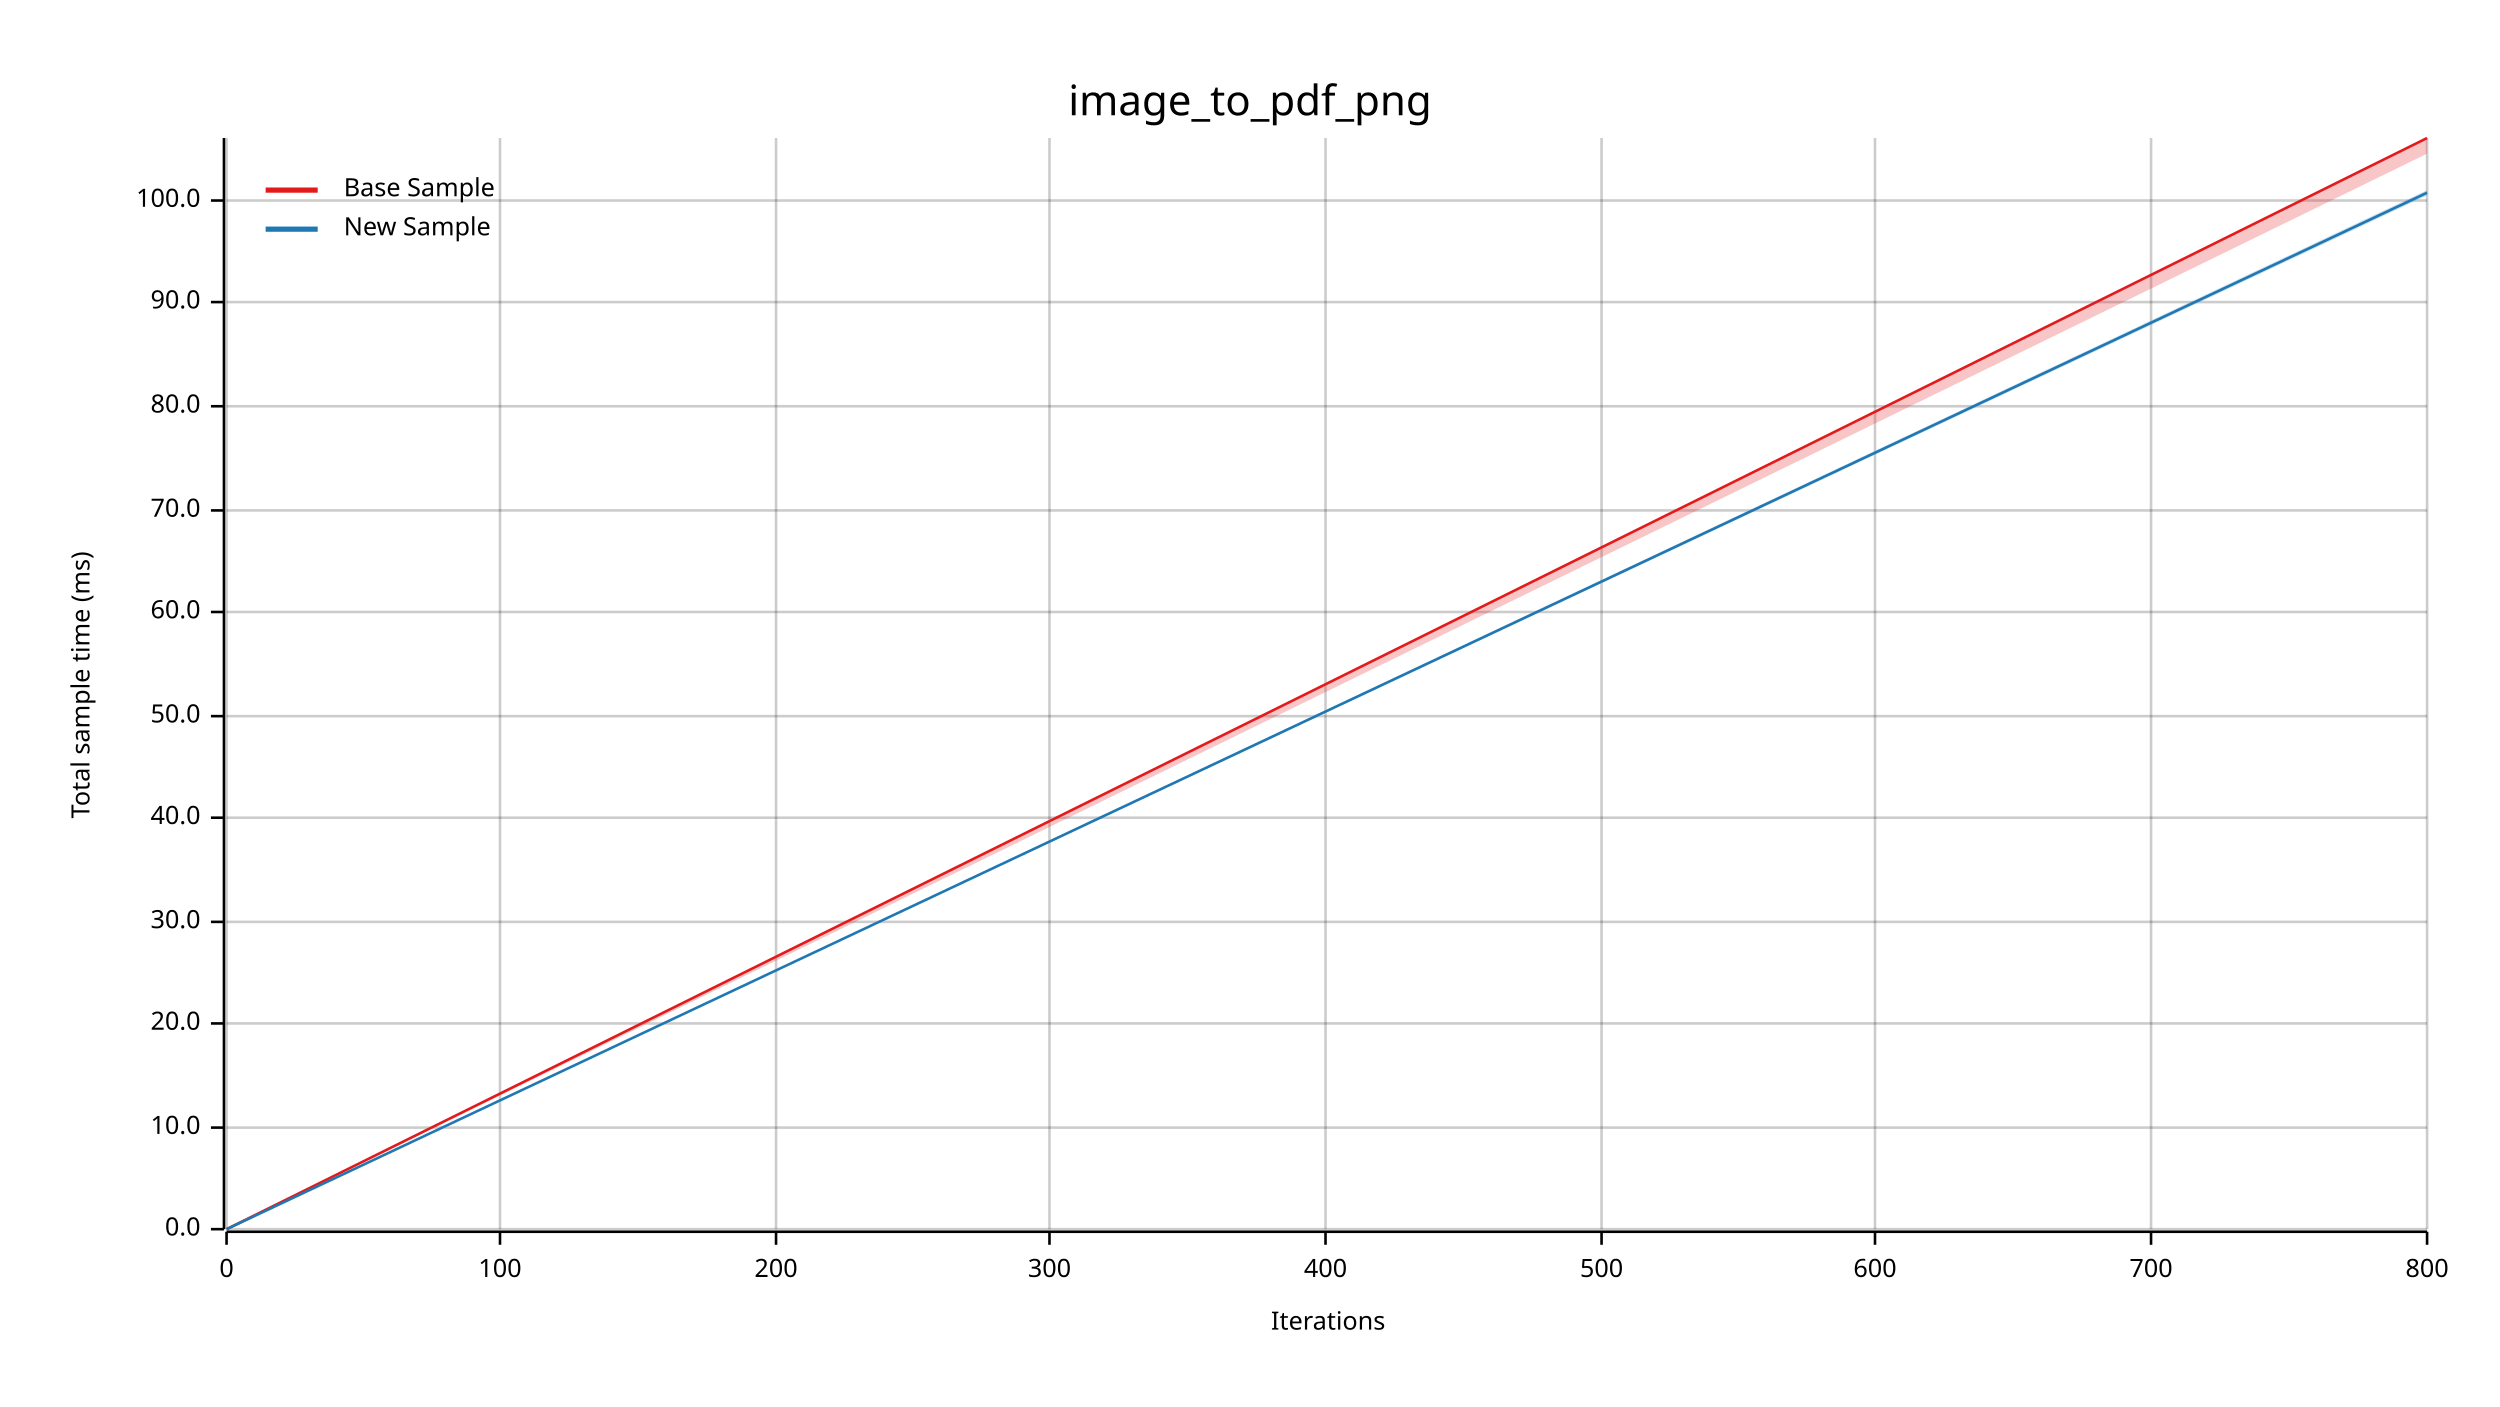
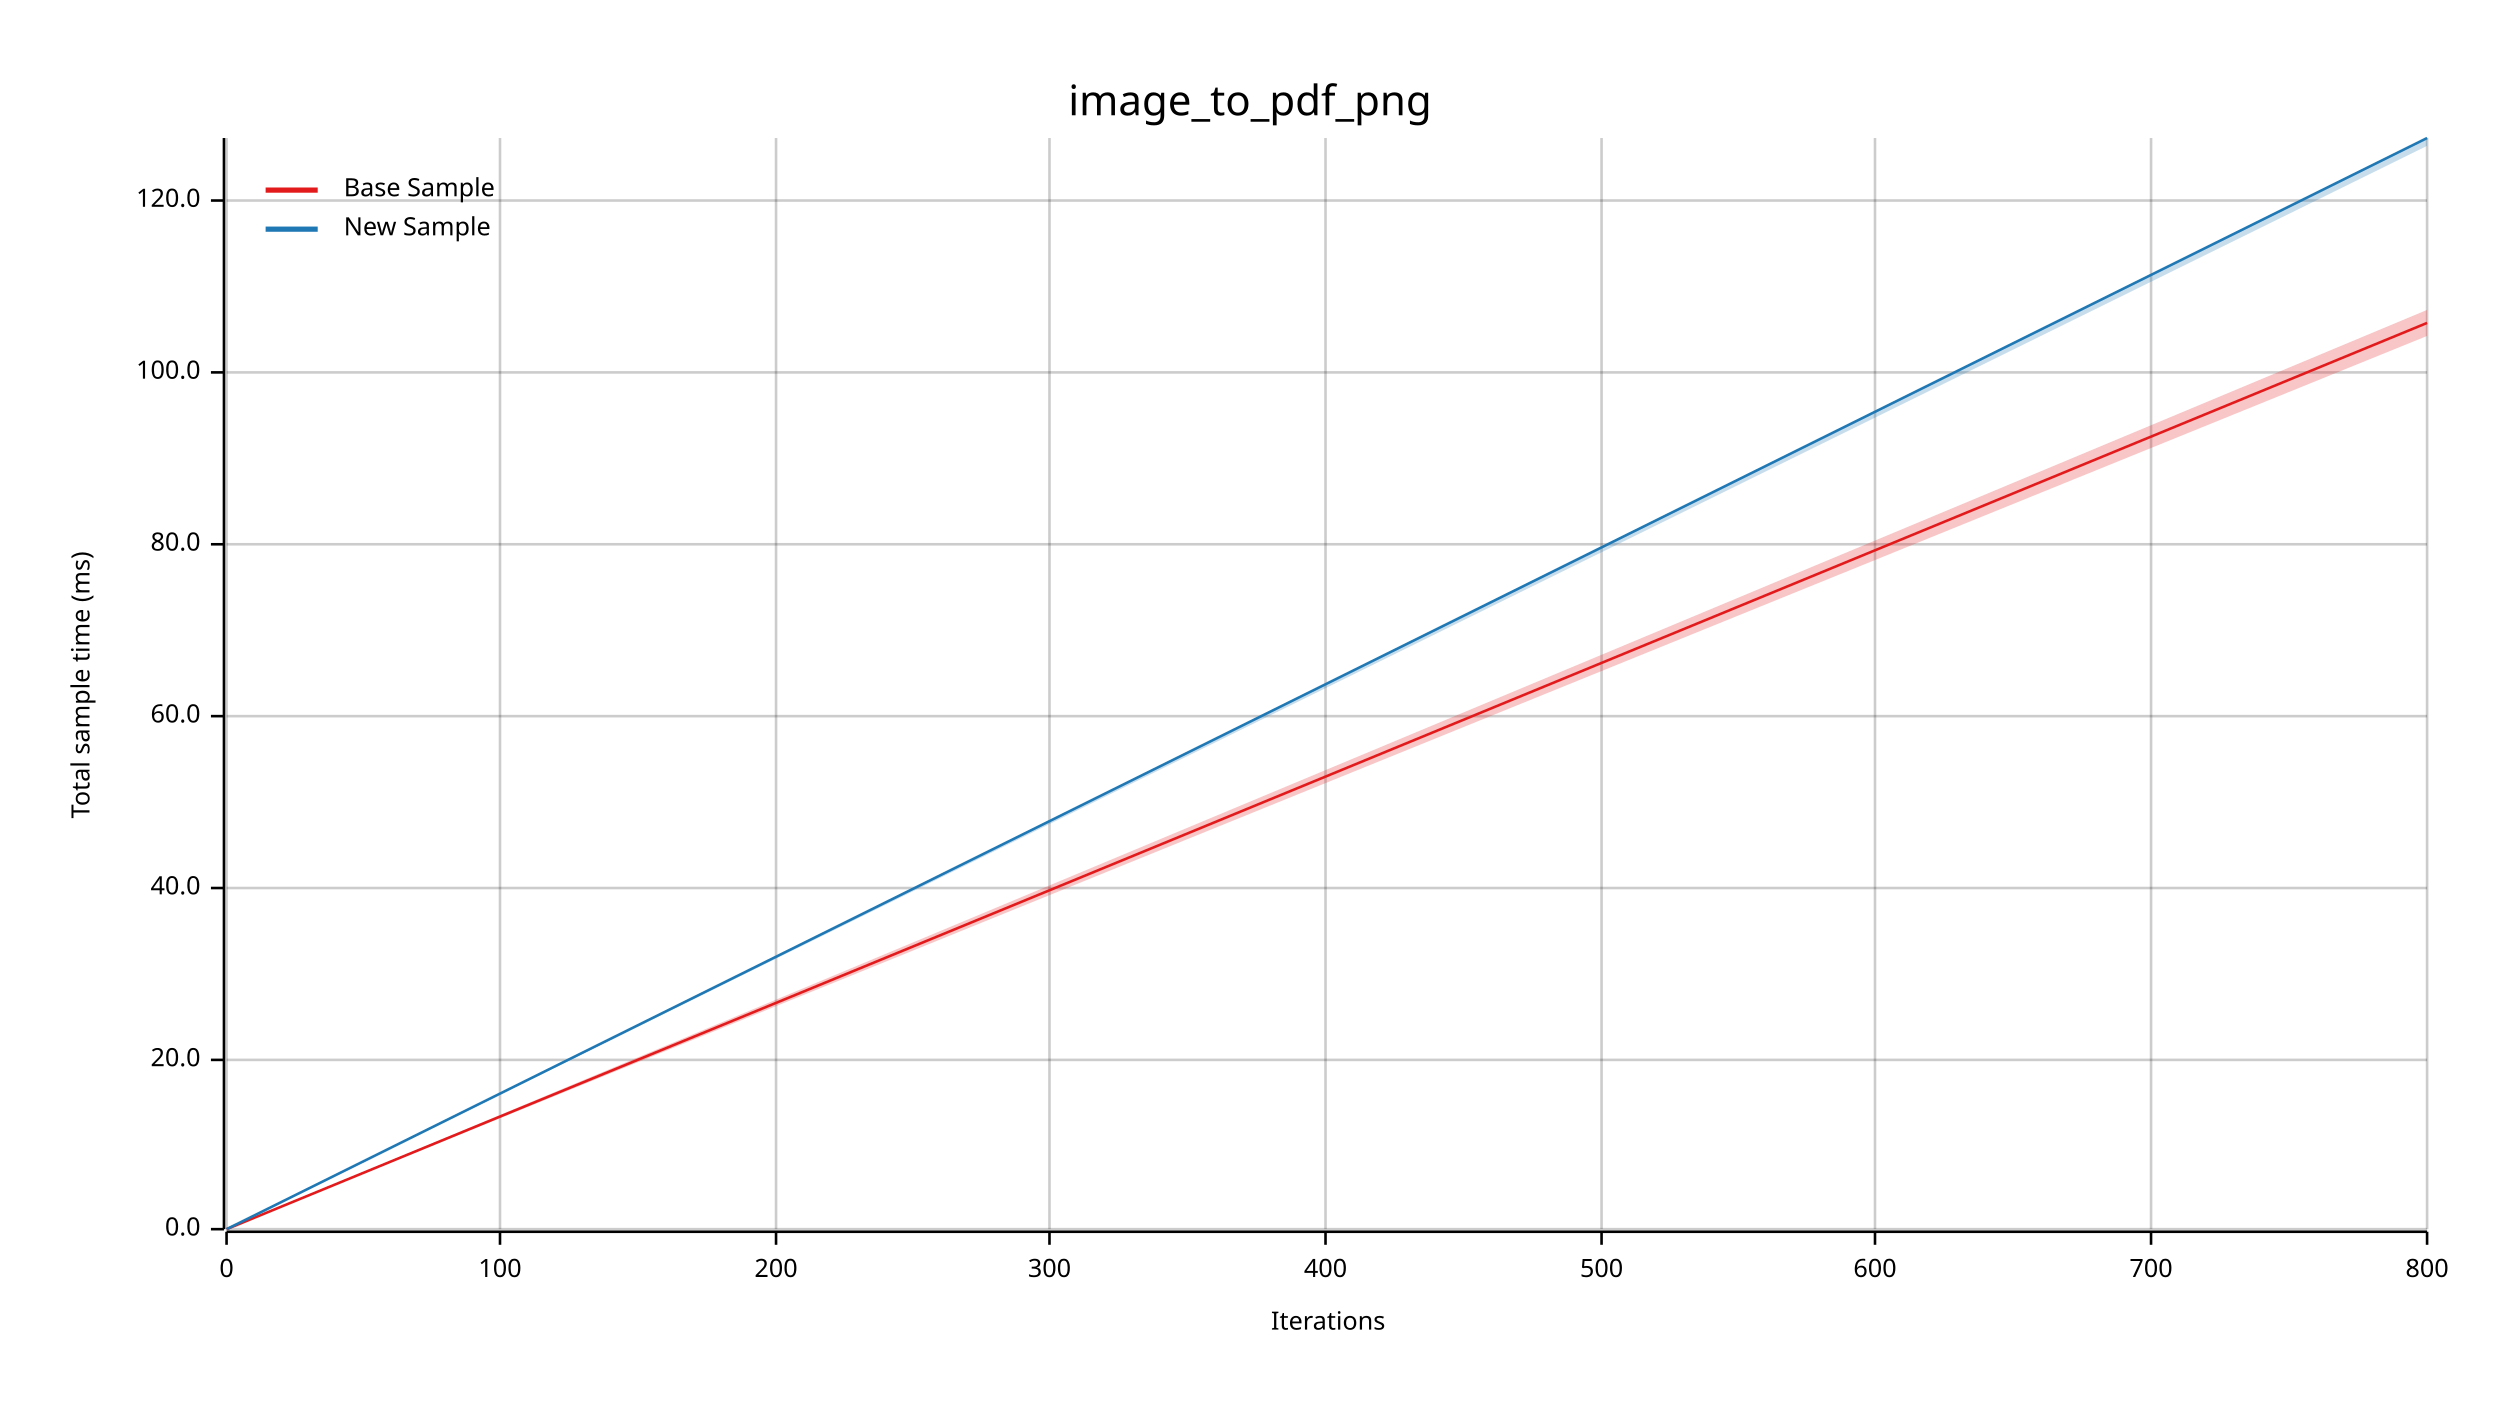
<svg xmlns="http://www.w3.org/2000/svg" width="960" height="540" viewBox="0 0 960 540">
  <text x="480" y="32" dy="0.76em" text-anchor="middle" font-family="sans-serif" font-size="16.129" opacity="1" fill="#000000">
image_to_pdf_png
</text>
  <text x="27" y="263" dy="0.76em" text-anchor="middle" font-family="sans-serif" font-size="9.677" opacity="1" fill="#000000" transform="rotate(270, 27, 263)">
Total sample time (ms)
</text>
  <text x="510" y="513" dy="-0.5ex" text-anchor="middle" font-family="sans-serif" font-size="9.677" opacity="1" fill="#000000">
Iterations
</text>
  <line opacity="0.2" stroke="#000000" stroke-width="1" x1="87" y1="472" x2="87" y2="53" />
  <line opacity="0.2" stroke="#000000" stroke-width="1" x1="192" y1="472" x2="192" y2="53" />
  <line opacity="0.2" stroke="#000000" stroke-width="1" x1="298" y1="472" x2="298" y2="53" />
  <line opacity="0.2" stroke="#000000" stroke-width="1" x1="403" y1="472" x2="403" y2="53" />
  <line opacity="0.2" stroke="#000000" stroke-width="1" x1="509" y1="472" x2="509" y2="53" />
  <line opacity="0.2" stroke="#000000" stroke-width="1" x1="615" y1="472" x2="615" y2="53" />
  <line opacity="0.2" stroke="#000000" stroke-width="1" x1="720" y1="472" x2="720" y2="53" />
  <line opacity="0.2" stroke="#000000" stroke-width="1" x1="826" y1="472" x2="826" y2="53" />
  <line opacity="0.2" stroke="#000000" stroke-width="1" x1="932" y1="472" x2="932" y2="53" />
  <line opacity="0.2" stroke="#000000" stroke-width="1" x1="87" y1="472" x2="932" y2="472" />
-   <line opacity="0.2" stroke="#000000" stroke-width="1" x1="87" y1="433" x2="932" y2="433" />
-   <line opacity="0.2" stroke="#000000" stroke-width="1" x1="87" y1="393" x2="932" y2="393" />
-   <line opacity="0.2" stroke="#000000" stroke-width="1" x1="87" y1="354" x2="932" y2="354" />
-   <line opacity="0.2" stroke="#000000" stroke-width="1" x1="87" y1="314" x2="932" y2="314" />
+   <line opacity="0.2" stroke="#000000" stroke-width="1" x1="87" y1="407" x2="932" y2="407" />
+   <line opacity="0.2" stroke="#000000" stroke-width="1" x1="87" y1="341" x2="932" y2="341" />
  <line opacity="0.2" stroke="#000000" stroke-width="1" x1="87" y1="275" x2="932" y2="275" />
-   <line opacity="0.2" stroke="#000000" stroke-width="1" x1="87" y1="235" x2="932" y2="235" />
-   <line opacity="0.2" stroke="#000000" stroke-width="1" x1="87" y1="196" x2="932" y2="196" />
-   <line opacity="0.2" stroke="#000000" stroke-width="1" x1="87" y1="156" x2="932" y2="156" />
-   <line opacity="0.2" stroke="#000000" stroke-width="1" x1="87" y1="116" x2="932" y2="116" />
+   <line opacity="0.2" stroke="#000000" stroke-width="1" x1="87" y1="209" x2="932" y2="209" />
+   <line opacity="0.2" stroke="#000000" stroke-width="1" x1="87" y1="143" x2="932" y2="143" />
  <line opacity="0.2" stroke="#000000" stroke-width="1" x1="87" y1="77" x2="932" y2="77" />
  <polyline fill="none" opacity="1" stroke="#000000" stroke-width="1" points="86,53 86,472 " />
  <text x="77" y="472" dy="0.5ex" text-anchor="end" font-family="sans-serif" font-size="9.677" opacity="1" fill="#000000">
0.0
</text>
  <polyline fill="none" opacity="1" stroke="#000000" stroke-width="1" points="81,472 86,472 " />
-   <text x="77" y="433" dy="0.5ex" text-anchor="end" font-family="sans-serif" font-size="9.677" opacity="1" fill="#000000">
- 10.0
- </text>
-   <polyline fill="none" opacity="1" stroke="#000000" stroke-width="1" points="81,433 86,433 " />
-   <text x="77" y="393" dy="0.5ex" text-anchor="end" font-family="sans-serif" font-size="9.677" opacity="1" fill="#000000">
+   <text x="77" y="407" dy="0.5ex" text-anchor="end" font-family="sans-serif" font-size="9.677" opacity="1" fill="#000000">
20.0
</text>
-   <polyline fill="none" opacity="1" stroke="#000000" stroke-width="1" points="81,393 86,393 " />
-   <text x="77" y="354" dy="0.5ex" text-anchor="end" font-family="sans-serif" font-size="9.677" opacity="1" fill="#000000">
- 30.0
- </text>
-   <polyline fill="none" opacity="1" stroke="#000000" stroke-width="1" points="81,354 86,354 " />
-   <text x="77" y="314" dy="0.5ex" text-anchor="end" font-family="sans-serif" font-size="9.677" opacity="1" fill="#000000">
+   <polyline fill="none" opacity="1" stroke="#000000" stroke-width="1" points="81,407 86,407 " />
+   <text x="77" y="341" dy="0.5ex" text-anchor="end" font-family="sans-serif" font-size="9.677" opacity="1" fill="#000000">
40.0
</text>
-   <polyline fill="none" opacity="1" stroke="#000000" stroke-width="1" points="81,314 86,314 " />
+   <polyline fill="none" opacity="1" stroke="#000000" stroke-width="1" points="81,341 86,341 " />
  <text x="77" y="275" dy="0.5ex" text-anchor="end" font-family="sans-serif" font-size="9.677" opacity="1" fill="#000000">
- 50.0
+ 60.0
</text>
  <polyline fill="none" opacity="1" stroke="#000000" stroke-width="1" points="81,275 86,275 " />
-   <text x="77" y="235" dy="0.5ex" text-anchor="end" font-family="sans-serif" font-size="9.677" opacity="1" fill="#000000">
- 60.0
- </text>
-   <polyline fill="none" opacity="1" stroke="#000000" stroke-width="1" points="81,235 86,235 " />
-   <text x="77" y="196" dy="0.5ex" text-anchor="end" font-family="sans-serif" font-size="9.677" opacity="1" fill="#000000">
- 70.0
- </text>
-   <polyline fill="none" opacity="1" stroke="#000000" stroke-width="1" points="81,196 86,196 " />
-   <text x="77" y="156" dy="0.5ex" text-anchor="end" font-family="sans-serif" font-size="9.677" opacity="1" fill="#000000">
+   <text x="77" y="209" dy="0.5ex" text-anchor="end" font-family="sans-serif" font-size="9.677" opacity="1" fill="#000000">
80.0
</text>
-   <polyline fill="none" opacity="1" stroke="#000000" stroke-width="1" points="81,156 86,156 " />
-   <text x="77" y="116" dy="0.5ex" text-anchor="end" font-family="sans-serif" font-size="9.677" opacity="1" fill="#000000">
- 90.0
+   <polyline fill="none" opacity="1" stroke="#000000" stroke-width="1" points="81,209 86,209 " />
+   <text x="77" y="143" dy="0.5ex" text-anchor="end" font-family="sans-serif" font-size="9.677" opacity="1" fill="#000000">
+ 100.0
</text>
-   <polyline fill="none" opacity="1" stroke="#000000" stroke-width="1" points="81,116 86,116 " />
+   <polyline fill="none" opacity="1" stroke="#000000" stroke-width="1" points="81,143 86,143 " />
  <text x="77" y="77" dy="0.5ex" text-anchor="end" font-family="sans-serif" font-size="9.677" opacity="1" fill="#000000">
- 100.0
+ 120.0
</text>
  <polyline fill="none" opacity="1" stroke="#000000" stroke-width="1" points="81,77 86,77 " />
  <polyline fill="none" opacity="1" stroke="#000000" stroke-width="1" points="87,473 932,473 " />
  <text x="87" y="483" dy="0.76em" text-anchor="middle" font-family="sans-serif" font-size="9.677" opacity="1" fill="#000000">
0
</text>
  <polyline fill="none" opacity="1" stroke="#000000" stroke-width="1" points="87,473 87,478 " />
  <text x="192" y="483" dy="0.76em" text-anchor="middle" font-family="sans-serif" font-size="9.677" opacity="1" fill="#000000">
100
</text>
  <polyline fill="none" opacity="1" stroke="#000000" stroke-width="1" points="192,473 192,478 " />
  <text x="298" y="483" dy="0.76em" text-anchor="middle" font-family="sans-serif" font-size="9.677" opacity="1" fill="#000000">
200
</text>
  <polyline fill="none" opacity="1" stroke="#000000" stroke-width="1" points="298,473 298,478 " />
  <text x="403" y="483" dy="0.76em" text-anchor="middle" font-family="sans-serif" font-size="9.677" opacity="1" fill="#000000">
300
</text>
  <polyline fill="none" opacity="1" stroke="#000000" stroke-width="1" points="403,473 403,478 " />
  <text x="509" y="483" dy="0.76em" text-anchor="middle" font-family="sans-serif" font-size="9.677" opacity="1" fill="#000000">
400
</text>
  <polyline fill="none" opacity="1" stroke="#000000" stroke-width="1" points="509,473 509,478 " />
  <text x="615" y="483" dy="0.76em" text-anchor="middle" font-family="sans-serif" font-size="9.677" opacity="1" fill="#000000">
500
</text>
  <polyline fill="none" opacity="1" stroke="#000000" stroke-width="1" points="615,473 615,478 " />
  <text x="720" y="483" dy="0.76em" text-anchor="middle" font-family="sans-serif" font-size="9.677" opacity="1" fill="#000000">
600
</text>
  <polyline fill="none" opacity="1" stroke="#000000" stroke-width="1" points="720,473 720,478 " />
  <text x="826" y="483" dy="0.76em" text-anchor="middle" font-family="sans-serif" font-size="9.677" opacity="1" fill="#000000">
700
</text>
  <polyline fill="none" opacity="1" stroke="#000000" stroke-width="1" points="826,473 826,478 " />
  <text x="932" y="483" dy="0.76em" text-anchor="middle" font-family="sans-serif" font-size="9.677" opacity="1" fill="#000000">
800
</text>
  <polyline fill="none" opacity="1" stroke="#000000" stroke-width="1" points="932,473 932,478 " />
-   <polyline fill="none" opacity="1" stroke="#E31A1C" stroke-width="1" points="87,472 932,53 " />
-   <polygon opacity="0.25" fill="#E31A1C" points="87,472 932,59 932,53 " />
-   <polyline fill="none" opacity="1" stroke="#1F78B4" stroke-width="1" points="87,472 932,74 " />
-   <polygon opacity="0.25" fill="#1F78B4" points="87,472 932,75 932,73 " />
+   <polyline fill="none" opacity="1" stroke="#E31A1C" stroke-width="1" points="87,472 932,124 " />
+   <polygon opacity="0.25" fill="#E31A1C" points="87,472 932,129 932,119 " />
+   <polyline fill="none" opacity="1" stroke="#1F78B4" stroke-width="1" points="87,472 932,53 " />
+   <polygon opacity="0.25" fill="#1F78B4" points="87,472 932,56 932,53 " />
  <text x="132" y="68" dy="0.76em" text-anchor="start" font-family="sans-serif" font-size="9.677" opacity="1" fill="#000000">
Base Sample
</text>
  <text x="132" y="83" dy="0.76em" text-anchor="start" font-family="sans-serif" font-size="9.677" opacity="1" fill="#000000">
New Sample
</text>
  <polyline fill="none" opacity="1" stroke="#E31A1C" stroke-width="2" points="102,73 122,73 " />
  <polyline fill="none" opacity="1" stroke="#1F78B4" stroke-width="2" points="102,88 122,88 " />
</svg>
